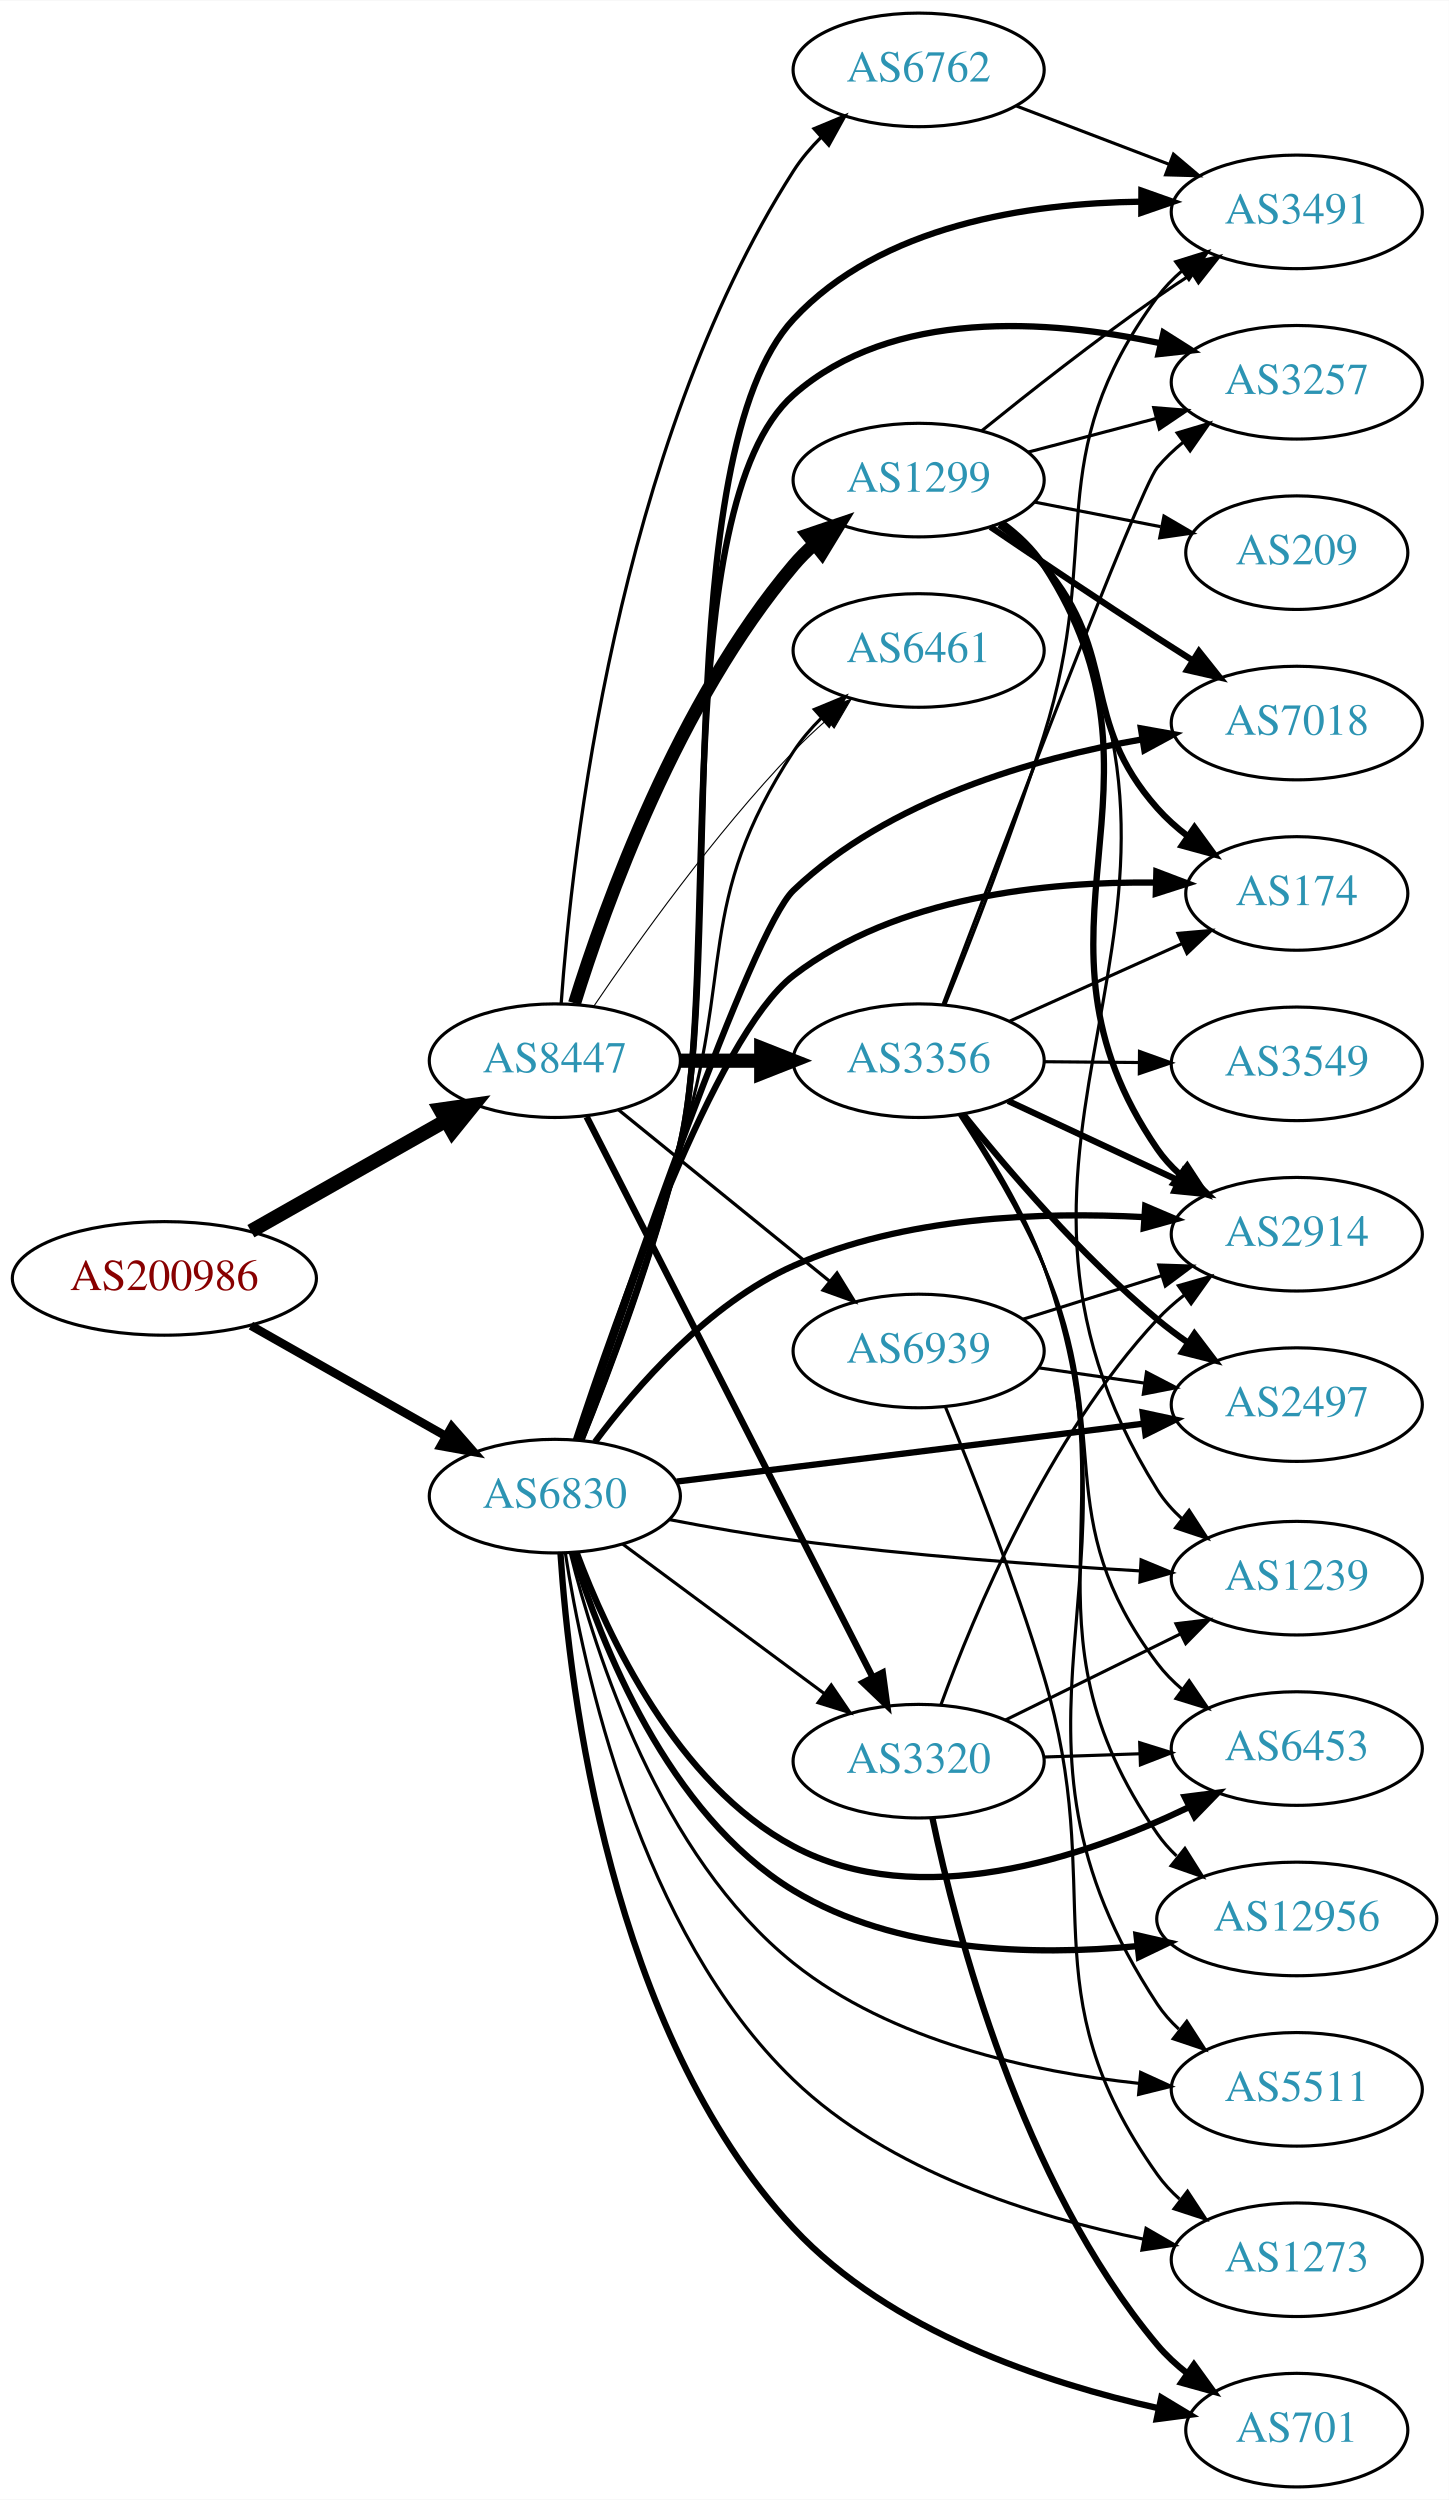
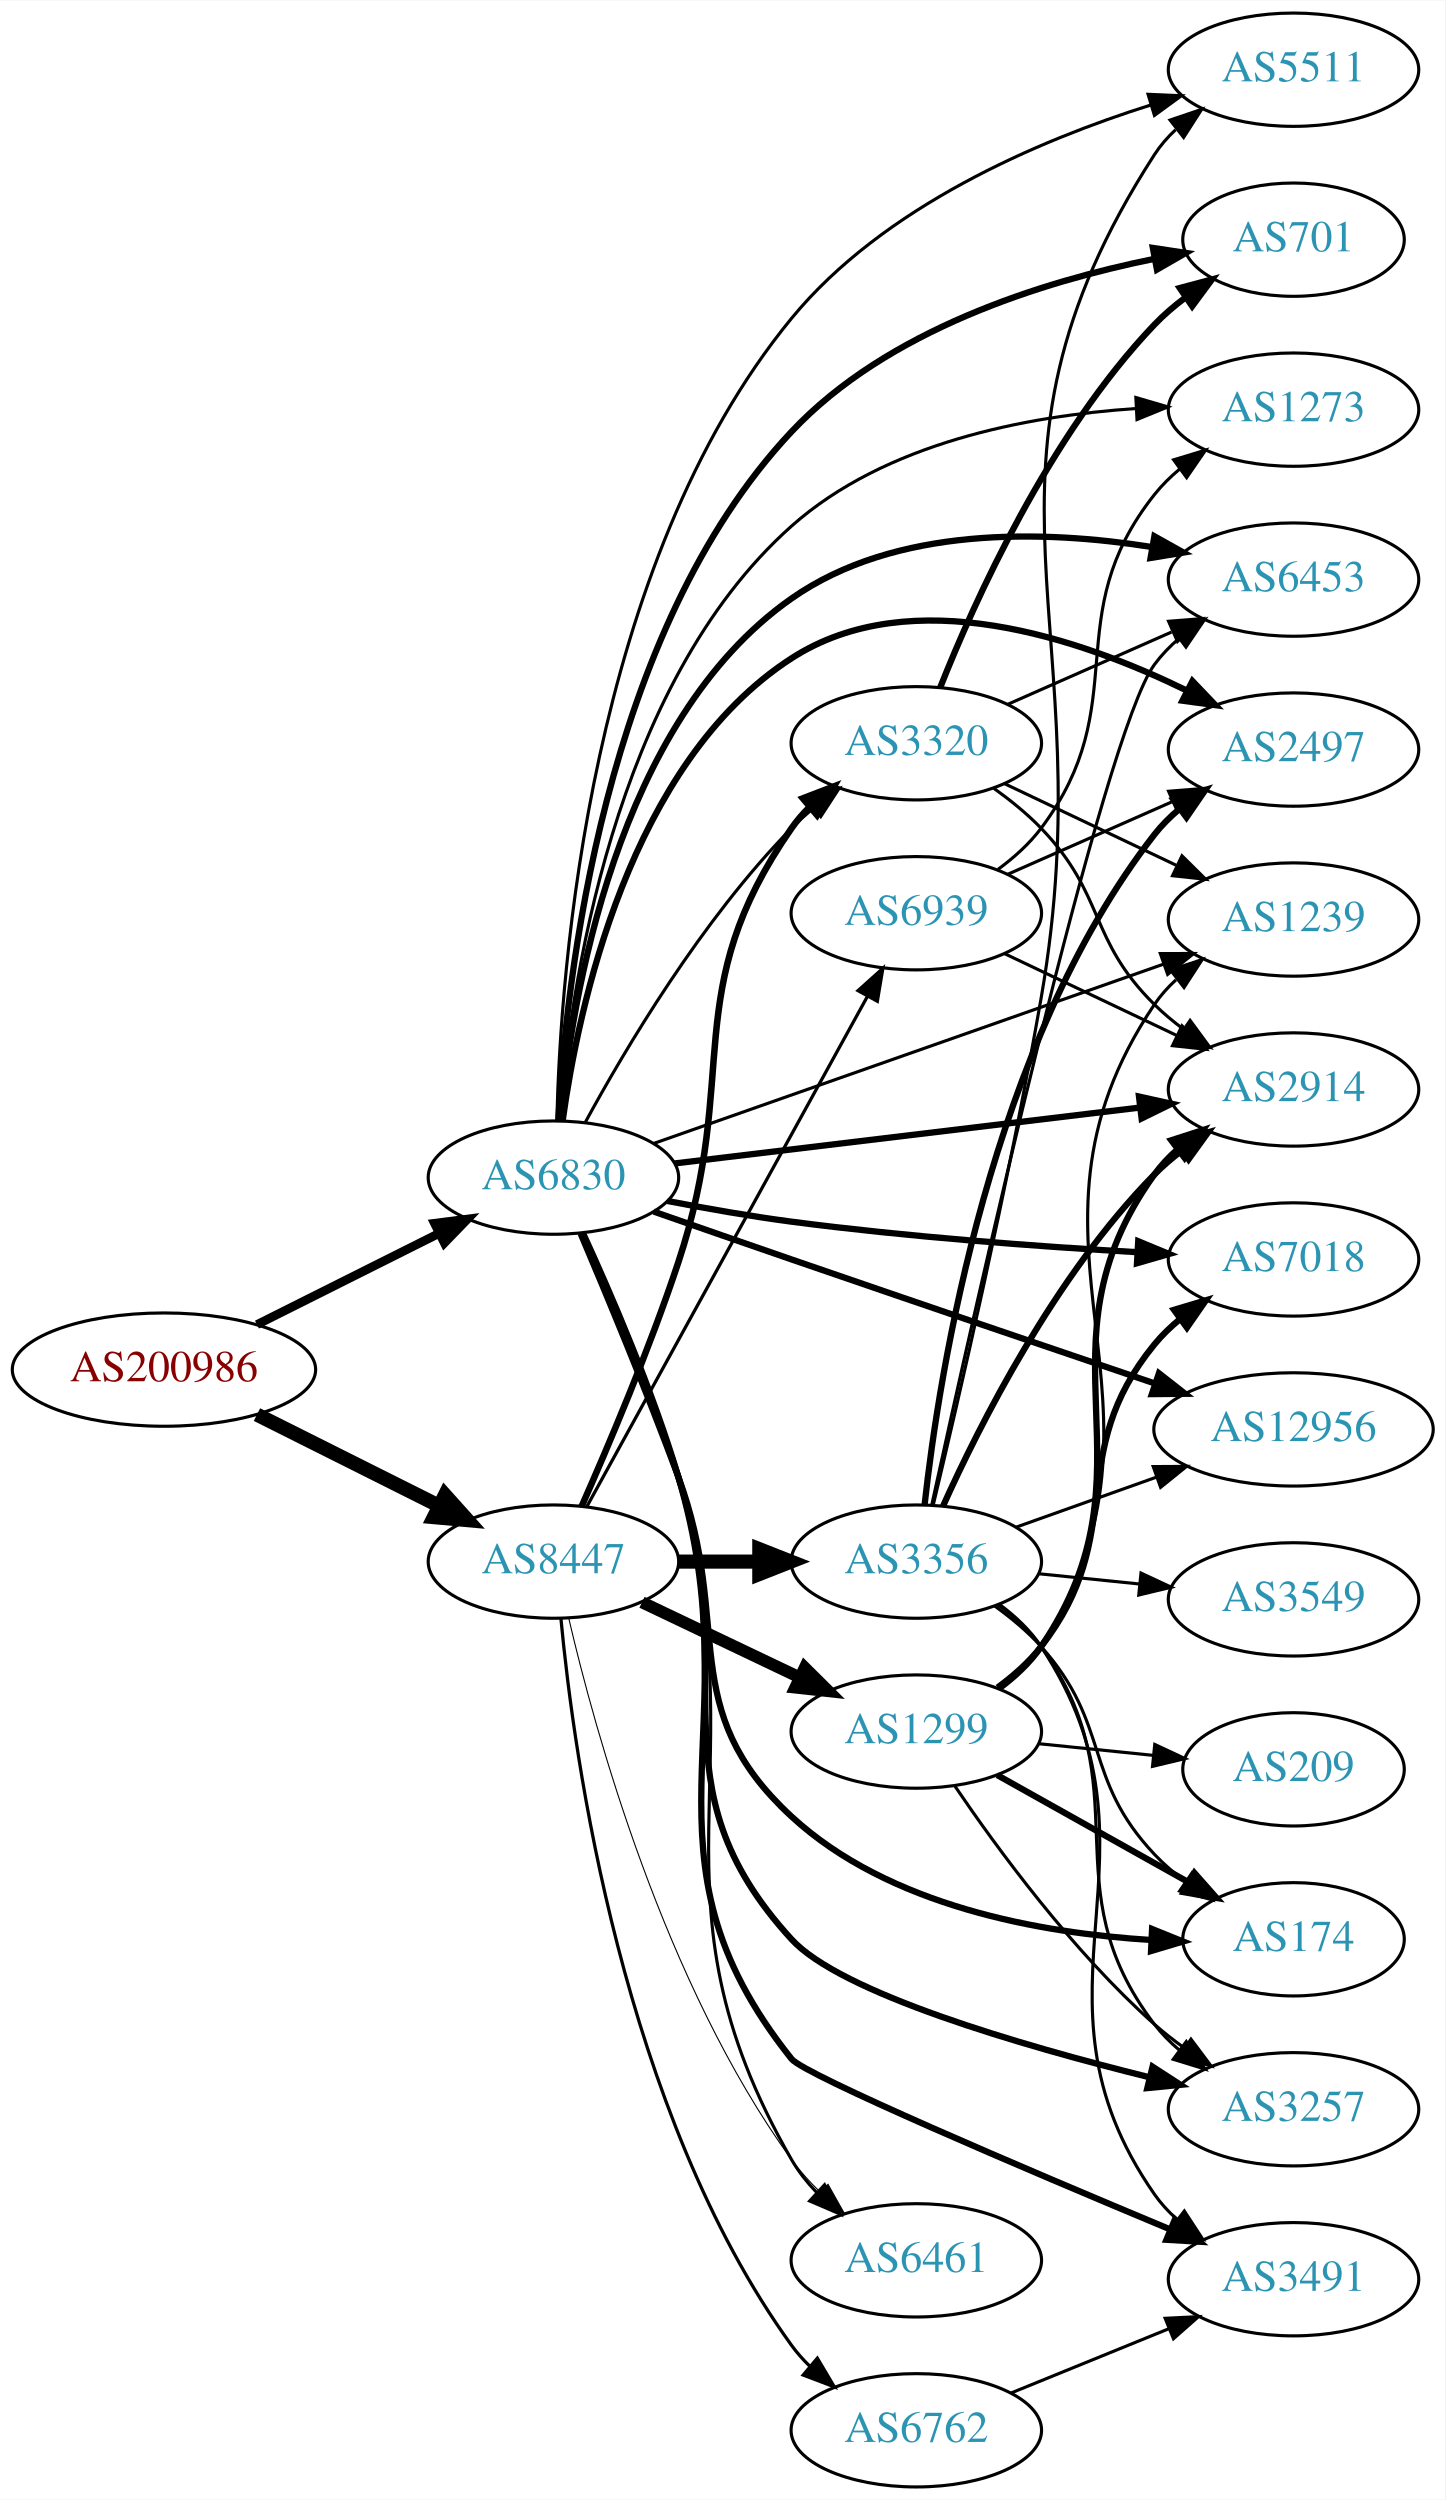
- <svg xmlns="http://www.w3.org/2000/svg" xmlns:xlink="http://www.w3.org/1999/xlink" width="459pt" height="792pt" viewBox="0.00 0.00 459.17 792.00">
-   <g id="graph0" class="graph" transform="scale(1 1) rotate(0) translate(4 788)">
-     <polygon fill="white" stroke="none" points="-4,4 -4,-788 455.17,-788 455.17,4 -4,4" />
+ <svg xmlns="http://www.w3.org/2000/svg" xmlns:xlink="http://www.w3.org/1999/xlink" width="459pt" height="794pt" viewBox="0.00 0.00 459.17 794.00">
+   <g id="graph0" class="graph" transform="scale(1 1) rotate(0) translate(4 790)">
+     <polygon fill="white" stroke="none" points="-4,4 -4,-790 455.17,-790 455.17,4 -4,4" />
    <g id="node1" class="node">
      <g id="a_node1">
        <a xlink:href="/asn/200986" xlink:title="AS200986 ~ D Swarovski Tourism Service GmbH [AT]">
-           <ellipse fill="#ffffff" stroke="black" cx="48.096" cy="-383" rx="48.192" ry="18" />
-           <text text-anchor="middle" x="48.096" y="-379.3" font-family="Times,serif" font-size="14.00" fill="#880000">AS200986</text>
+           <ellipse fill="#ffffff" stroke="black" cx="48.096" cy="-355" rx="48.192" ry="18" />
+           <text text-anchor="middle" x="48.096" y="-351.3" font-family="Times,serif" font-size="14.00" fill="#880000">AS200986</text>
        </a>
      </g>
    </g>
    <g id="node2" class="node">
      <g id="a_node2">
        <a xlink:href="/asn/6830" xlink:title="AS6830 ~ LGI-UPC [AT]">
-           <ellipse fill="#ffffff" stroke="black" cx="171.838" cy="-314" rx="39.794" ry="18" />
-           <text text-anchor="middle" x="171.838" y="-310.3" font-family="Times,serif" font-size="14.00" fill="#2c94b3">AS6830</text>
+           <ellipse fill="#ffffff" stroke="black" cx="171.838" cy="-416" rx="39.794" ry="18" />
+           <text text-anchor="middle" x="171.838" y="-412.3" font-family="Times,serif" font-size="14.00" fill="#2c94b3">AS6830</text>
        </a>
      </g>
    </g>
    <g id="edge1" class="edge">
-       <path fill="none" stroke="black" stroke-width="2.724" d="M75.512,-368.028C93.623,-357.763 117.803,-344.059 137.277,-333.021" />
-       <polygon fill="black" stroke="black" stroke-width="2.724" points="139.159,-335.978 146.133,-328.002 135.707,-329.888 139.159,-335.978" />
+       <path fill="none" stroke="black" stroke-width="2.797" d="M77.639,-369.302C94.954,-377.978 117.186,-389.117 135.593,-398.34" />
+       <polygon fill="black" stroke="black" stroke-width="2.797" points="134.044,-401.479 144.553,-402.83 137.18,-395.221 134.044,-401.479" />
    </g>
    <g id="node3" class="node">
      <g id="a_node3">
        <a xlink:href="/asn/8447" xlink:title="AS8447 ~ A1 Telekom Austria AG [AT]">
-           <ellipse fill="#ffffff" stroke="black" cx="171.838" cy="-452" rx="39.794" ry="18" />
-           <text text-anchor="middle" x="171.838" y="-448.3" font-family="Times,serif" font-size="14.00" fill="#2c94b3">AS8447</text>
+           <ellipse fill="#ffffff" stroke="black" cx="171.838" cy="-294" rx="39.794" ry="18" />
+           <text text-anchor="middle" x="171.838" y="-290.3" font-family="Times,serif" font-size="14.00" fill="#2c94b3">AS8447</text>
        </a>
      </g>
    </g>
    <g id="edge2" class="edge">
-       <path fill="none" stroke="black" stroke-width="4.5" d="M75.512,-397.972C93.623,-408.237 117.803,-421.941 137.277,-432.979" />
-       <polygon fill="black" stroke="black" stroke-width="4.5" points="135.491,-436.493 146.133,-437.998 139.375,-429.641 135.491,-436.493" />
+       <path fill="none" stroke="black" stroke-width="4.5" d="M77.639,-340.698C94.954,-332.022 117.186,-320.883 135.593,-311.66" />
+       <polygon fill="black" stroke="black" stroke-width="4.5" points="137.376,-315.17 144.553,-307.17 133.848,-308.13 137.376,-315.17" />
    </g>
    <g id="node4" class="node">
      <g id="a_node4">
-         <a xlink:href="/asn/12956" xlink:title="AS12956 ~ TELXIUS [ES]">
-           <ellipse fill="#ffffff" stroke="black" cx="406.973" cy="-180" rx="44.393" ry="18" />
-           <text text-anchor="middle" x="406.973" y="-176.3" font-family="Times,serif" font-size="14.00" fill="#2c94b3">AS12956</text>
+         <a xlink:href="/asn/3257" xlink:title="AS3257 ~ GTT [DE]">
+           <ellipse fill="#ffffff" stroke="black" cx="406.973" cy="-120" rx="39.794" ry="18" />
+           <text text-anchor="middle" x="406.973" y="-116.3" font-family="Times,serif" font-size="14.00" fill="#2c94b3">AS3257</text>
        </a>
      </g>
    </g>
    <g id="edge3" class="edge">
-       <path fill="none" stroke="black" stroke-width="2" d="M177.649,-296.079C186.316,-267.717 207.488,-213.226 247.484,-189 279.956,-169.332 323.371,-168.225 356.551,-171.398" />
-       <polygon fill="black" stroke="black" stroke-width="2" points="356.17,-174.877 366.496,-172.504 356.944,-167.92 356.17,-174.877" />
+       <path fill="none" stroke="black" stroke-width="2" d="M180.892,-398.428C189.318,-379.575 202.541,-348.611 211.484,-321 232.213,-257.01 202.065,-223.614 247.484,-174 263.034,-157.015 320.042,-140.37 361.236,-130.15" />
+       <polygon fill="black" stroke="black" stroke-width="2" points="362.183,-133.522 371.071,-127.757 360.527,-126.721 362.183,-133.522" />
    </g>
    <g id="node5" class="node">
      <g id="a_node5">
-         <a xlink:href="/asn/3491" xlink:title="AS3491 ~ PCCW Global, Inc. [US]">
-           <ellipse fill="#ffffff" stroke="black" cx="406.973" cy="-721" rx="39.794" ry="18" />
-           <text text-anchor="middle" x="406.973" y="-717.3" font-family="Times,serif" font-size="14.00" fill="#2c94b3">AS3491</text>
+         <a xlink:href="/asn/6453" xlink:title="AS6453 ~ TATA COMMUNICATIONS (AMERICA) INC [US]">
+           <ellipse fill="#ffffff" stroke="black" cx="406.973" cy="-606" rx="39.794" ry="18" />
+           <text text-anchor="middle" x="406.973" y="-602.3" font-family="Times,serif" font-size="14.00" fill="#2c94b3">AS6453</text>
        </a>
      </g>
    </g>
    <g id="edge4" class="edge">
-       <path fill="none" stroke="black" stroke-width="2" d="M180.248,-331.744C188.997,-353.389 203.38,-391.271 211.484,-425 225.214,-482.143 207.511,-643.92 247.484,-687 275.098,-716.759 321.918,-723.776 357.53,-724.231" />
-       <polygon fill="black" stroke="black" stroke-width="2" points="357.733,-727.73 367.719,-724.19 357.705,-720.73 357.733,-727.73" />
+       <path fill="none" stroke="black" stroke-width="2" d="M173.991,-434.019C177.508,-472.171 191.601,-560.807 247.484,-600 280.479,-623.14 327.55,-621.782 361.818,-616.375" />
+       <polygon fill="black" stroke="black" stroke-width="2" points="362.766,-619.762 372.012,-614.589 361.558,-612.867 362.766,-619.762" />
    </g>
    <g id="node6" class="node">
      <g id="a_node6">
-         <a xlink:href="/asn/6461" xlink:title="AS6461 ~ Zayo Bandwidth [US]">
-           <ellipse fill="#ffffff" stroke="black" cx="287.131" cy="-582" rx="39.794" ry="18" />
-           <text text-anchor="middle" x="287.131" y="-578.3" font-family="Times,serif" font-size="14.00" fill="#2c94b3">AS6461</text>
+         <a xlink:href="/asn/7018" xlink:title="AS7018 ~ AT&amp;T Services, Inc. [US]">
+           <ellipse fill="#ffffff" stroke="black" cx="406.973" cy="-390" rx="39.794" ry="18" />
+           <text text-anchor="middle" x="406.973" y="-386.3" font-family="Times,serif" font-size="14.00" fill="#2c94b3">AS7018</text>
        </a>
      </g>
    </g>
    <g id="edge5" class="edge">
-       <path fill="none" stroke="black" d="M179.435,-331.971C187.383,-353.839 200.977,-391.94 211.484,-425 228.996,-480.098 215.81,-501.635 247.484,-550 249.968,-553.792 253.038,-557.364 256.354,-560.649" />
-       <polygon fill="black" stroke="black" points="254.081,-563.312 263.874,-567.357 258.741,-558.089 254.081,-563.312" />
+       <path fill="none" stroke="black" stroke-width="2" d="M208.025,-408.578C220.446,-406.177 234.542,-403.698 247.484,-402 284.11,-397.194 325.769,-394.133 357.182,-392.306" />
+       <polygon fill="black" stroke="black" stroke-width="2" points="357.632,-395.786 367.421,-391.733 357.241,-388.797 357.632,-395.786" />
    </g>
    <g id="node7" class="node">
      <g id="a_node7">
-         <a xlink:href="/asn/2497" xlink:title="AS2497 ~ Internet Initiative Japan Inc. [JP]">
-           <ellipse fill="#ffffff" stroke="black" cx="406.973" cy="-343" rx="39.794" ry="18" />
-           <text text-anchor="middle" x="406.973" y="-339.3" font-family="Times,serif" font-size="14.00" fill="#2c94b3">AS2497</text>
+         <a xlink:href="/asn/174" xlink:title="AS174 ~ Cogent Communications [US]">
+           <ellipse fill="#ffffff" stroke="black" cx="406.973" cy="-174" rx="35.194" ry="18" />
+           <text text-anchor="middle" x="406.973" y="-170.3" font-family="Times,serif" font-size="14.00" fill="#2c94b3">AS174</text>
        </a>
      </g>
    </g>
    <g id="edge6" class="edge">
-       <path fill="none" stroke="black" stroke-width="2" d="M210.484,-318.617C241.653,-322.446 287.097,-328.046 326.777,-333 336.988,-334.275 347.938,-335.651 358.339,-336.963" />
-       <polygon fill="black" stroke="black" stroke-width="2" points="358.15,-340.467 368.51,-338.248 359.027,-333.522 358.15,-340.467" />
+       <path fill="none" stroke="black" stroke-width="2" d="M180.449,-398.275C188.506,-379.293 201.422,-348.223 211.484,-321 229.026,-273.542 210.297,-247.309 247.484,-213 278.382,-184.494 326.695,-175.93 361.861,-173.767" />
+       <polygon fill="black" stroke="black" stroke-width="2" points="362.036,-177.263 371.862,-173.301 361.71,-170.271 362.036,-177.263" />
    </g>
    <g id="node8" class="node">
      <g id="a_node8">
-         <a xlink:href="/asn/6453" xlink:title="AS6453 ~ TATA COMMUNICATIONS (AMERICA) INC [US]">
-           <ellipse fill="#ffffff" stroke="black" cx="406.973" cy="-234" rx="39.794" ry="18" />
-           <text text-anchor="middle" x="406.973" y="-230.3" font-family="Times,serif" font-size="14.00" fill="#2c94b3">AS6453</text>
+         <a xlink:href="/asn/3320" xlink:title="AS3320 ~ DTAG [DE]">
+           <ellipse fill="#ffffff" stroke="black" cx="287.131" cy="-554" rx="39.794" ry="18" />
+           <text text-anchor="middle" x="287.131" y="-550.3" font-family="Times,serif" font-size="14.00" fill="#2c94b3">AS3320</text>
        </a>
      </g>
    </g>
    <g id="edge7" class="edge">
-       <path fill="none" stroke="black" stroke-width="2" d="M178.752,-296.089C188.431,-270.066 210.384,-222.759 247.484,-203 287.124,-181.888 339.211,-199.335 372.648,-215.351" />
-       <polygon fill="black" stroke="black" stroke-width="2" points="371.465,-218.673 381.974,-220.014 374.595,-212.412 371.465,-218.673" />
+       <path fill="none" stroke="black" d="M181.974,-433.598C194.579,-456.783 219.004,-498.008 247.484,-527 249.582,-529.135 251.868,-531.211 254.247,-533.201" />
+       <polygon fill="black" stroke="black" points="252.492,-536.267 262.55,-539.597 256.764,-530.722 252.492,-536.267" />
    </g>
    <g id="node9" class="node">
      <g id="a_node9">
-         <a xlink:href="/asn/2914" xlink:title="AS2914 ~ NTT America, Inc. [US]">
-           <ellipse fill="#ffffff" stroke="black" cx="406.973" cy="-397" rx="39.794" ry="18" />
-           <text text-anchor="middle" x="406.973" y="-393.3" font-family="Times,serif" font-size="14.00" fill="#2c94b3">AS2914</text>
+         <a xlink:href="/asn/3491" xlink:title="AS3491 ~ PCCW Global, Inc. [US]">
+           <ellipse fill="#ffffff" stroke="black" cx="406.973" cy="-66" rx="39.794" ry="18" />
+           <text text-anchor="middle" x="406.973" y="-62.3" font-family="Times,serif" font-size="14.00" fill="#2c94b3">AS3491</text>
        </a>
      </g>
    </g>
    <g id="edge8" class="edge">
-       <path fill="none" stroke="black" stroke-width="2" d="M184.547,-331.147C197.609,-348.678 220.49,-374.989 247.484,-387 282.374,-402.524 325.905,-404.176 358.514,-402.424" />
-       <polygon fill="black" stroke="black" stroke-width="2" points="358.946,-405.903 368.692,-401.748 358.482,-398.918 358.946,-405.903" />
+       <path fill="none" stroke="black" stroke-width="2" d="M181.315,-398.163C189.966,-379.346 203.256,-348.647 211.484,-321 235.379,-240.716 195.236,-201.472 247.484,-136 251.535,-130.924 322.26,-100.835 367.85,-81.794" />
+       <polygon fill="black" stroke="black" stroke-width="2" points="369.281,-84.99 377.164,-77.912 366.587,-78.529 369.281,-84.99" />
    </g>
    <g id="node10" class="node">
      <g id="a_node10">
-         <a xlink:href="/asn/7018" xlink:title="AS7018 ~ AT&amp;T Services, Inc. [US]">
-           <ellipse fill="#ffffff" stroke="black" cx="406.973" cy="-559" rx="39.794" ry="18" />
-           <text text-anchor="middle" x="406.973" y="-555.3" font-family="Times,serif" font-size="14.00" fill="#2c94b3">AS7018</text>
+         <a xlink:href="/asn/12956" xlink:title="AS12956 ~ TELXIUS [ES]">
+           <ellipse fill="#ffffff" stroke="black" cx="406.973" cy="-336" rx="44.393" ry="18" />
+           <text text-anchor="middle" x="406.973" y="-332.3" font-family="Times,serif" font-size="14.00" fill="#2c94b3">AS12956</text>
        </a>
      </g>
    </g>
    <g id="edge9" class="edge">
-       <path fill="none" stroke="black" stroke-width="2" d="M178.853,-331.987C194.136,-377.277 234.184,-493.324 247.484,-506 277.496,-534.602 323.384,-547.787 358.073,-553.854" />
-       <polygon fill="black" stroke="black" stroke-width="2" points="357.564,-557.317 367.993,-555.451 358.676,-550.406 357.564,-557.317" />
+       <path fill="none" stroke="black" stroke-width="2" d="M203.692,-405.201C217.136,-400.509 233.083,-394.962 247.484,-390 286.588,-376.528 331.182,-361.351 363.085,-350.525" />
+       <polygon fill="black" stroke="black" stroke-width="2" points="364.212,-353.839 372.558,-347.312 361.964,-347.21 364.212,-353.839" />
    </g>
    <g id="node11" class="node">
      <g id="a_node11">
-         <a xlink:href="/asn/3320" xlink:title="AS3320 ~ DTAG [DE]">
-           <ellipse fill="#ffffff" stroke="black" cx="287.131" cy="-230" rx="39.794" ry="18" />
-           <text text-anchor="middle" x="287.131" y="-226.3" font-family="Times,serif" font-size="14.00" fill="#2c94b3">AS3320</text>
+         <a xlink:href="/asn/6461" xlink:title="AS6461 ~ Zayo Bandwidth [US]">
+           <ellipse fill="#ffffff" stroke="black" cx="287.131" cy="-72" rx="39.794" ry="18" />
+           <text text-anchor="middle" x="287.131" y="-68.3" font-family="Times,serif" font-size="14.00" fill="#2c94b3">AS6461</text>
        </a>
      </g>
    </g>
    <g id="edge10" class="edge">
-       <path fill="none" stroke="black" d="M193.354,-298.788C211.209,-285.55 237.282,-266.219 257.245,-251.417" />
-       <polygon fill="black" stroke="black" points="259.436,-254.15 265.384,-245.382 255.267,-248.527 259.436,-254.15" />
+       <path fill="none" stroke="black" d="M181.471,-398.208C190.248,-379.428 203.641,-348.758 211.484,-321 238.067,-226.921 198.755,-188.753 247.484,-104 249.634,-100.262 252.397,-96.773 255.456,-93.577" />
+       <polygon fill="black" stroke="black" points="257.98,-96.01 262.981,-86.67 253.247,-90.853 257.98,-96.01" />
    </g>
    <g id="node12" class="node">
      <g id="a_node12">
-         <a xlink:href="/asn/1239" xlink:title="AS1239 ~ Sprint [US]">
-           <ellipse fill="#ffffff" stroke="black" cx="406.973" cy="-288" rx="39.794" ry="18" />
-           <text text-anchor="middle" x="406.973" y="-284.3" font-family="Times,serif" font-size="14.00" fill="#2c94b3">AS1239</text>
+         <a xlink:href="/asn/2914" xlink:title="AS2914 ~ NTT America, Inc. [US]">
+           <ellipse fill="#ffffff" stroke="black" cx="406.973" cy="-444" rx="39.794" ry="18" />
+           <text text-anchor="middle" x="406.973" y="-440.3" font-family="Times,serif" font-size="14.00" fill="#2c94b3">AS2914</text>
        </a>
      </g>
    </g>
    <g id="edge11" class="edge">
-       <path fill="none" stroke="black" d="M208.025,-306.578C220.446,-304.177 234.542,-301.698 247.484,-300 284.11,-295.194 325.769,-292.133 357.182,-290.306" />
-       <polygon fill="black" stroke="black" points="357.632,-293.786 367.421,-289.733 357.241,-286.797 357.632,-293.786" />
+       <path fill="none" stroke="black" stroke-width="2" d="M210.295,-420.499C250.453,-425.322 314.327,-432.993 358.104,-438.251" />
+       <polygon fill="black" stroke="black" stroke-width="2" points="357.877,-441.749 368.223,-439.466 358.711,-434.798 357.877,-441.749" />
    </g>
    <g id="node13" class="node">
      <g id="a_node13">
-         <a xlink:href="/asn/701" xlink:title="AS701 ~ UUNET [US]">
-           <ellipse fill="#ffffff" stroke="black" cx="406.973" cy="-18" rx="35.194" ry="18" />
-           <text text-anchor="middle" x="406.973" y="-14.3" font-family="Times,serif" font-size="14.00" fill="#2c94b3">AS701</text>
+         <a xlink:href="/asn/2497" xlink:title="AS2497 ~ Internet Initiative Japan Inc. [JP]">
+           <ellipse fill="#ffffff" stroke="black" cx="406.973" cy="-552" rx="39.794" ry="18" />
+           <text text-anchor="middle" x="406.973" y="-548.3" font-family="Times,serif" font-size="14.00" fill="#2c94b3">AS2497</text>
        </a>
      </g>
    </g>
    <g id="edge12" class="edge">
-       <path fill="none" stroke="black" stroke-width="2" d="M173.631,-295.741C176.453,-252.851 189.279,-144.586 247.484,-82 277.925,-49.269 327.414,-32.898 362.997,-24.966" />
-       <polygon fill="black" stroke="black" stroke-width="2" points="364.023,-28.328 373.096,-22.857 362.592,-21.476 364.023,-28.328" />
+       <path fill="none" stroke="black" stroke-width="2" d="M174.758,-433.979C179.622,-469.424 195.966,-547.762 247.484,-581 285.62,-605.604 339.077,-587.373 373.117,-570.72" />
+       <polygon fill="black" stroke="black" stroke-width="2" points="374.856,-573.762 382.174,-566.101 371.676,-567.526 374.856,-573.762" />
    </g>
    <g id="node14" class="node">
      <g id="a_node14">
-         <a xlink:href="/asn/174" xlink:title="AS174 ~ Cogent Communications [US]">
-           <ellipse fill="#ffffff" stroke="black" cx="406.973" cy="-505" rx="35.194" ry="18" />
-           <text text-anchor="middle" x="406.973" y="-501.3" font-family="Times,serif" font-size="14.00" fill="#2c94b3">AS174</text>
+         <a xlink:href="/asn/701" xlink:title="AS701 ~ UUNET [US]">
+           <ellipse fill="#ffffff" stroke="black" cx="406.973" cy="-714" rx="35.194" ry="18" />
+           <text text-anchor="middle" x="406.973" y="-710.3" font-family="Times,serif" font-size="14.00" fill="#2c94b3">AS701</text>
        </a>
      </g>
    </g>
    <g id="edge13" class="edge">
-       <path fill="none" stroke="black" stroke-width="2" d="M178.505,-331.775C191.167,-370.37 222.599,-459.913 247.484,-479 280.067,-503.99 327.61,-508.833 362.119,-508.438" />
-       <polygon fill="black" stroke="black" stroke-width="2" points="362.477,-511.93 372.38,-508.164 362.29,-504.932 362.477,-511.93" />
+       <path fill="none" stroke="black" stroke-width="2" d="M173.401,-434.062C175.718,-477.549 187.52,-589.18 247.484,-653 277.803,-685.268 327.091,-700.669 362.659,-707.889" />
+       <polygon fill="black" stroke="black" stroke-width="2" points="362.283,-711.379 372.759,-709.796 363.582,-704.501 362.283,-711.379" />
    </g>
    <g id="node15" class="node">
      <g id="a_node15">
-         <a xlink:href="/asn/3257" xlink:title="AS3257 ~ GTT [DE]">
-           <ellipse fill="#ffffff" stroke="black" cx="406.973" cy="-667" rx="39.794" ry="18" />
-           <text text-anchor="middle" x="406.973" y="-663.3" font-family="Times,serif" font-size="14.00" fill="#2c94b3">AS3257</text>
+         <a xlink:href="/asn/1239" xlink:title="AS1239 ~ Sprint [US]">
+           <ellipse fill="#ffffff" stroke="black" cx="406.973" cy="-498" rx="39.794" ry="18" />
+           <text text-anchor="middle" x="406.973" y="-494.3" font-family="Times,serif" font-size="14.00" fill="#2c94b3">AS1239</text>
        </a>
      </g>
    </g>
    <g id="edge14" class="edge">
-       <path fill="none" stroke="black" stroke-width="2" d="M180.171,-331.763C188.844,-353.427 203.152,-391.326 211.484,-425 224.333,-476.924 207.374,-627.611 247.484,-663 278.667,-690.513 328.247,-686.944 363.647,-679.398" />
-       <polygon fill="black" stroke="black" stroke-width="2" points="364.732,-682.739 373.684,-677.073 363.153,-675.92 364.732,-682.739" />
+       <path fill="none" stroke="black" d="M203.797,-426.889C245.454,-441.541 319.621,-467.628 365.613,-483.804" />
+       <polygon fill="black" stroke="black" points="364.663,-487.18 375.258,-487.197 366.986,-480.577 364.663,-487.18" />
    </g>
    <g id="node16" class="node">
      <g id="a_node16">
        <a xlink:href="/asn/1273" xlink:title="AS1273 ~ Vodafone Group PLC [EU]">
-           <ellipse fill="#ffffff" stroke="black" cx="406.973" cy="-72" rx="39.794" ry="18" />
-           <text text-anchor="middle" x="406.973" y="-68.3" font-family="Times,serif" font-size="14.00" fill="#2c94b3">AS1273</text>
+           <ellipse fill="#ffffff" stroke="black" cx="406.973" cy="-660" rx="39.794" ry="18" />
+           <text text-anchor="middle" x="406.973" y="-656.3" font-family="Times,serif" font-size="14.00" fill="#2c94b3">AS1273</text>
        </a>
      </g>
    </g>
    <g id="edge15" class="edge">
-       <path fill="none" stroke="black" d="M175.157,-296.034C180.801,-259.509 198.574,-176.073 247.484,-129 277.686,-99.933 323.759,-85.546 358.459,-78.513" />
-       <polygon fill="black" stroke="black" points="359.201,-81.935 368.376,-76.638 357.9,-75.057 359.201,-81.935" />
+       <path fill="none" stroke="black" d="M173.796,-434.092C176.948,-474.44 190.398,-572.217 247.484,-623 277.235,-649.465 322.257,-658.005 356.723,-660.335" />
+       <polygon fill="black" stroke="black" points="356.884,-663.848 367.052,-660.872 357.247,-656.858 356.884,-663.848" />
    </g>
    <g id="node17" class="node">
      <g id="a_node17">
        <a xlink:href="/asn/5511" xlink:title="AS5511 ~ Orange S.A. [FR]">
-           <ellipse fill="#ffffff" stroke="black" cx="406.973" cy="-126" rx="39.794" ry="18" />
-           <text text-anchor="middle" x="406.973" y="-122.3" font-family="Times,serif" font-size="14.00" fill="#2c94b3">AS5511</text>
+           <ellipse fill="#ffffff" stroke="black" cx="406.973" cy="-768" rx="39.794" ry="18" />
+           <text text-anchor="middle" x="406.973" y="-764.3" font-family="Times,serif" font-size="14.00" fill="#2c94b3">AS5511</text>
        </a>
      </g>
    </g>
    <g id="edge16" class="edge">
-       <path fill="none" stroke="black" d="M176.778,-295.882C184.579,-264.469 205.037,-200.007 247.484,-166 278.494,-141.157 322.993,-131.523 356.95,-127.894" />
-       <polygon fill="black" stroke="black" points="357.49,-131.359 367.123,-126.95 356.843,-124.389 357.49,-131.359" />
-     </g>
-     <g id="edge19" class="edge">
-       <path fill="none" stroke="black" stroke-width="0.346" d="M184.168,-469.229C197.938,-489.57 222.451,-523.928 247.484,-550 250.693,-553.342 254.237,-556.677 257.838,-559.863" />
-       <polygon fill="black" stroke="black" stroke-width="0.346" points="255.817,-562.738 265.704,-566.545 260.349,-557.404 255.817,-562.738" />
+       <path fill="none" stroke="black" d="M172.916,-434.223C174.053,-481.673 183.239,-610.783 247.484,-689 276.648,-724.505 325.775,-745.479 361.618,-756.788" />
+       <polygon fill="black" stroke="black" points="360.762,-760.186 371.347,-759.725 362.785,-753.484 360.762,-760.186" />
    </g>
    <g id="edge21" class="edge">
-       <path fill="none" stroke="black" stroke-width="2.077" d="M181.918,-434.208C201.771,-395.305 249.136,-302.493 272.551,-256.611" />
-       <polygon fill="black" stroke="black" stroke-width="2.077" points="275.737,-258.067 277.165,-247.568 269.502,-254.885 275.737,-258.067" />
+       <path fill="none" stroke="black" stroke-width="2.077" d="M180.81,-311.598C189.168,-330.475 202.334,-361.457 211.484,-389 231.47,-449.153 211.272,-474.976 247.484,-527 249.15,-529.393 251.101,-531.643 253.225,-533.743" />
+       <polygon fill="black" stroke="black" stroke-width="2.077" points="251.061,-536.498 260.951,-540.298 255.59,-531.16 251.061,-536.498" />
+     </g>
+     <g id="edge20" class="edge">
+       <path fill="none" stroke="black" stroke-width="0.346" d="M176.692,-276.039C184.969,-240.501 207.053,-159.829 247.484,-104 250.143,-100.329 253.317,-96.829 256.688,-93.581" />
+       <polygon fill="black" stroke="black" stroke-width="0.346" points="259.071,-96.145 264.256,-86.906 254.441,-90.895 259.071,-96.145" />
    </g>
    <g id="node18" class="node">
      <g id="a_node18">
-         <a xlink:href="/asn/6762" xlink:title="AS6762 ~ TELECOM ITALIA SPARKLE S.p.A. [IT]">
-           <ellipse fill="#ffffff" stroke="black" cx="287.131" cy="-766" rx="39.794" ry="18" />
-           <text text-anchor="middle" x="287.131" y="-762.3" font-family="Times,serif" font-size="14.00" fill="#2c94b3">AS6762</text>
+         <a xlink:href="/asn/3356" xlink:title="AS3356 ~ Level 3 Parent, LLC [US]">
+           <ellipse fill="#ffffff" stroke="black" cx="287.131" cy="-294" rx="39.794" ry="18" />
+           <text text-anchor="middle" x="287.131" y="-290.3" font-family="Times,serif" font-size="14.00" fill="#2c94b3">AS3356</text>
        </a>
      </g>
    </g>
    <g id="edge17" class="edge">
-       <path fill="none" stroke="black" stroke-width="1.038" d="M173.836,-470.012C177.192,-517.067 191.275,-646.109 247.484,-734 249.926,-737.818 252.972,-741.406 256.275,-744.7" />
-       <polygon fill="black" stroke="black" stroke-width="1.038" points="253.997,-747.358 263.784,-751.416 258.663,-742.14 253.997,-747.358" />
+       <path fill="none" stroke="black" stroke-width="4.5" d="M211.51,-294C219.713,-294 228.477,-294 237.009,-294" />
+       <polygon fill="black" stroke="black" stroke-width="4.5" points="237.248,-297.938 247.248,-294 237.248,-290.063 237.248,-297.938" />
    </g>
    <g id="node19" class="node">
      <g id="a_node19">
-         <a xlink:href="/asn/3356" xlink:title="AS3356 ~ Level 3 Parent, LLC [US]">
-           <ellipse fill="#ffffff" stroke="black" cx="287.131" cy="-452" rx="39.794" ry="18" />
-           <text text-anchor="middle" x="287.131" y="-448.3" font-family="Times,serif" font-size="14.00" fill="#2c94b3">AS3356</text>
+         <a xlink:href="/asn/6762" xlink:title="AS6762 ~ TELECOM ITALIA SPARKLE S.p.A. [IT]">
+           <ellipse fill="#ffffff" stroke="black" cx="287.131" cy="-18" rx="39.794" ry="18" />
+           <text text-anchor="middle" x="287.131" y="-14.3" font-family="Times,serif" font-size="14.00" fill="#2c94b3">AS6762</text>
        </a>
      </g>
    </g>
    <g id="edge18" class="edge">
-       <path fill="none" stroke="black" stroke-width="4.5" d="M211.51,-452C219.713,-452 228.477,-452 237.009,-452" />
-       <polygon fill="black" stroke="black" stroke-width="4.5" points="237.248,-455.938 247.248,-452 237.248,-448.063 237.248,-455.938" />
+       <path fill="none" stroke="black" stroke-width="1.038" d="M174.208,-275.947C178.317,-232.309 193.798,-119.235 247.484,-45 249.193,-42.637 251.175,-40.409 253.32,-38.324" />
+       <polygon fill="black" stroke="black" stroke-width="1.038" points="255.682,-40.911 261.087,-31.798 251.179,-35.552 255.682,-40.911" />
    </g>
    <g id="node20" class="node">
      <g id="a_node20">
        <a xlink:href="/asn/1299" xlink:title="AS1299 ~ Telia Carrier [EU]">
-           <ellipse fill="#ffffff" stroke="black" cx="287.131" cy="-636" rx="39.794" ry="18" />
-           <text text-anchor="middle" x="287.131" y="-632.3" font-family="Times,serif" font-size="14.00" fill="#2c94b3">AS1299</text>
-         </a>
-       </g>
-     </g>
-     <g id="edge20" class="edge">
-       <path fill="none" stroke="black" stroke-width="4.154" d="M178.081,-470.18C187.753,-501.321 210.827,-565.691 247.484,-609 249.418,-611.284 251.587,-613.467 253.886,-615.53" />
-       <polygon fill="black" stroke="black" stroke-width="4.154" points="251.965,-618.648 262.043,-622.06 256.508,-612.973 251.965,-618.648" />
+           <ellipse fill="#ffffff" stroke="black" cx="287.131" cy="-240" rx="39.794" ry="18" />
+           <text text-anchor="middle" x="287.131" y="-236.3" font-family="Times,serif" font-size="14.00" fill="#2c94b3">AS1299</text>
+         </a>
+       </g>
+     </g>
+     <g id="edge19" class="edge">
+       <path fill="none" stroke="black" stroke-width="3.808" d="M199.974,-281.066C214.968,-273.919 233.789,-264.948 250.013,-257.215" />
+       <polygon fill="black" stroke="black" stroke-width="3.808" points="251.695,-260.291 259.216,-252.829 248.683,-253.972 251.695,-260.291" />
    </g>
    <g id="node21" class="node">
      <g id="a_node21">
        <a xlink:href="/asn/6939" xlink:title="AS6939 ~ Hurricane Electric LLC [US]">
-           <ellipse fill="#ffffff" stroke="black" cx="287.131" cy="-360" rx="39.794" ry="18" />
-           <text text-anchor="middle" x="287.131" y="-356.3" font-family="Times,serif" font-size="14.00" fill="#2c94b3">AS6939</text>
+           <ellipse fill="#ffffff" stroke="black" cx="287.131" cy="-500" rx="39.794" ry="18" />
+           <text text-anchor="middle" x="287.131" y="-496.3" font-family="Times,serif" font-size="14.00" fill="#2c94b3">AS6939</text>
        </a>
      </g>
    </g>
    <g id="edge22" class="edge">
-       <path fill="none" stroke="black" stroke-width="1.038" d="M192.057,-436.393C210.448,-421.458 238.368,-398.786 259.018,-382.017" />
-       <polygon fill="black" stroke="black" stroke-width="1.038" points="261.262,-384.704 266.818,-375.683 256.849,-379.27 261.262,-384.704" />
-     </g>
-     <g id="edge42" class="edge">
-       <path fill="none" stroke="black" d="M326.717,-231.31C336.484,-231.641 347.1,-232.002 357.294,-232.348" />
-       <polygon fill="black" stroke="black" points="357.188,-235.846 367.301,-232.687 357.425,-228.85 357.188,-235.846" />
+       <path fill="none" stroke="black" stroke-width="1.038" d="M182.497,-311.563C202.396,-347.746 248.06,-430.776 271.564,-473.513" />
+       <polygon fill="black" stroke="black" stroke-width="1.038" points="268.61,-475.405 276.496,-482.481 274.744,-472.032 268.61,-475.405" />
    </g>
    <g id="edge41" class="edge">
-       <path fill="none" stroke="black" d="M294.147,-247.737C304.507,-276.225 328.005,-332.75 362.777,-370 365.342,-372.748 368.246,-375.327 371.305,-377.718" />
-       <polygon fill="black" stroke="black" points="369.452,-380.694 379.642,-383.596 373.485,-374.973 369.452,-380.694" />
+       <path fill="none" stroke="black" d="M316.058,-566.323C331.647,-573.202 351.283,-581.867 368.225,-589.343" />
+       <polygon fill="black" stroke="black" points="367.277,-592.75 377.839,-593.585 370.103,-586.346 367.277,-592.75" />
    </g>
    <g id="edge39" class="edge">
-       <path fill="none" stroke="black" d="M314.577,-243.016C330.988,-251.094 352.288,-261.577 370.196,-270.391" />
-       <polygon fill="black" stroke="black" points="368.69,-273.551 379.208,-274.826 371.781,-267.27 368.69,-273.551" />
+       <path fill="none" stroke="black" d="M311.78,-539.664C317.034,-535.904 322.351,-531.6 326.777,-527 347.293,-505.679 341.723,-491.789 362.777,-471 365.599,-468.214 368.758,-465.575 372.049,-463.118" />
+       <polygon fill="black" stroke="black" points="374.117,-465.944 380.386,-457.402 370.159,-460.17 374.117,-465.944" />
+     </g>
+     <g id="edge38" class="edge">
+       <path fill="none" stroke="black" stroke-width="2" d="M294.72,-571.723C305.559,-599.04 329.332,-651.938 362.777,-687 365.73,-690.096 369.11,-692.986 372.649,-695.637" />
+       <polygon fill="black" stroke="black" stroke-width="2" points="370.836,-698.637 381.072,-701.375 374.778,-692.852 370.836,-698.637" />
    </g>
    <g id="edge40" class="edge">
-       <path fill="none" stroke="black" stroke-width="2" d="M291.491,-212.036C298.891,-176.59 319.492,-96.616 362.777,-45 365.526,-41.722 368.779,-38.719 372.246,-36.003" />
-       <polygon fill="black" stroke="black" stroke-width="2" points="374.383,-38.781 380.592,-30.196 370.384,-33.035 374.383,-38.781" />
-     </g>
-     <g id="edge46" class="edge">
-       <path fill="none" stroke="black" d="M318.172,-754.528C332.855,-748.921 350.716,-742.101 366.485,-736.079" />
-       <polygon fill="black" stroke="black" points="367.893,-739.288 375.987,-732.451 365.396,-732.749 367.893,-739.288" />
+       <path fill="none" stroke="black" d="M315.166,-541.152C331.335,-533.469 352.087,-523.608 369.67,-515.252" />
+       <polygon fill="black" stroke="black" points="371.534,-518.241 379.064,-510.788 368.529,-511.919 371.534,-518.241" />
+     </g>
+     <g id="edge26" class="edge">
+       <path fill="none" stroke="black" d="M313.174,-280.201C318.245,-276.467 323.132,-272.04 326.777,-267 359.412,-221.884 329,-191.266 362.777,-147 365.057,-144.012 367.771,-141.272 370.711,-138.78" />
+       <polygon fill="black" stroke="black" points="372.905,-141.511 378.882,-132.762 368.754,-135.874 372.905,-141.511" />
+     </g>
+     <g id="edge29" class="edge">
+       <path fill="none" stroke="black" d="M292.008,-311.885C304.909,-370.885 346.488,-556.853 362.777,-579 365.004,-582.028 367.682,-584.794 370.6,-587.303" />
+       <polygon fill="black" stroke="black" points="368.624,-590.195 378.74,-593.344 372.796,-584.574 368.624,-590.195" />
+     </g>
+     <g id="edge25" class="edge">
+       <path fill="none" stroke="black" d="M312.025,-279.891C317.268,-276.121 322.519,-271.757 326.777,-267 349.064,-242.105 339.861,-225.317 362.777,-201 365.712,-197.887 369.079,-194.986 372.612,-192.328" />
+       <polygon fill="black" stroke="black" points="374.741,-195.112 381.027,-186.584 370.795,-189.331 374.741,-195.112" />
+     </g>
+     <g id="edge27" class="edge">
+       <path fill="none" stroke="black" d="M313.506,-280.43C318.559,-276.685 323.355,-272.195 326.777,-267 370.221,-201.052 317.661,-157.815 362.777,-93 364.748,-90.169 367.12,-87.574 369.727,-85.209" />
+       <polygon fill="black" stroke="black" points="372.279,-87.662 378.08,-78.796 368.016,-82.11 372.279,-87.662" />
+     </g>
+     <g id="edge30" class="edge">
+       <path fill="none" stroke="black" d="M318.785,-304.925C332.435,-309.79 348.737,-315.601 363.532,-320.873" />
+       <polygon fill="black" stroke="black" points="362.399,-324.185 372.994,-324.246 364.749,-317.592 362.399,-324.185" />
+     </g>
+     <g id="edge23" class="edge">
+       <path fill="none" stroke="black" stroke-width="2" d="M295.611,-311.624C307.121,-337.19 331.195,-384.998 362.777,-417 365.418,-419.675 368.372,-422.206 371.463,-424.567" />
+       <polygon fill="black" stroke="black" stroke-width="2" points="369.636,-427.561 379.843,-430.403 373.636,-421.816 369.636,-427.561" />
    </g>
    <g id="edge24" class="edge">
-       <path fill="none" stroke="black" d="M300.5,-434.895C309.087,-422.243 320.137,-404.279 326.777,-387 356.044,-310.846 316.39,-274.114 362.777,-207 364.522,-204.476 366.586,-202.141 368.852,-199.989" />
-       <polygon fill="black" stroke="black" points="371.518,-202.34 377.161,-193.373 367.158,-196.864 371.518,-202.34" />
-     </g>
-     <g id="edge26" class="edge">
-       <path fill="none" stroke="black" d="M295.41,-469.664C303.646,-490.022 317.163,-524.588 326.777,-555 346.013,-615.848 325.037,-642.54 362.777,-694 365,-697.031 367.676,-699.8 370.592,-702.31" />
-       <polygon fill="black" stroke="black" points="368.614,-705.2 378.729,-708.352 372.787,-699.58 368.614,-705.2" />
-     </g>
-     <g id="edge23" class="edge">
-       <path fill="none" stroke="black" stroke-width="2" d="M301.248,-435.035C315.301,-417.512 338.833,-389.983 362.777,-370 365.822,-367.459 369.126,-364.98 372.504,-362.618" />
-       <polygon fill="black" stroke="black" stroke-width="2" points="374.546,-365.464 380.95,-357.024 370.68,-359.628 374.546,-365.464" />
-     </g>
-     <g id="edge25" class="edge">
-       <path fill="none" stroke="black" d="M300.081,-434.724C308.465,-421.989 319.443,-403.997 326.777,-387 349.851,-333.525 327.752,-307.532 362.777,-261 365.038,-257.997 367.738,-255.247 370.67,-252.749" />
-       <polygon fill="black" stroke="black" points="372.865,-255.479 378.829,-246.722 368.706,-249.848 372.865,-255.479" />
-     </g>
-     <g id="edge30" class="edge">
-       <path fill="none" stroke="black" stroke-width="2" d="M315.463,-439.244C331.526,-431.747 352.036,-422.174 369.469,-414.037" />
-       <polygon fill="black" stroke="black" stroke-width="2" points="371.209,-417.088 378.79,-409.687 368.248,-410.745 371.209,-417.088" />
-     </g>
-     <g id="edge28" class="edge">
-       <path fill="none" stroke="black" d="M316.058,-464.56C332.367,-471.895 353.106,-481.223 370.555,-489.07" />
-       <polygon fill="black" stroke="black" points="369.306,-492.346 379.862,-493.256 372.177,-485.962 369.306,-492.346" />
-     </g>
-     <g id="edge27" class="edge">
-       <path fill="none" stroke="black" d="M294.898,-469.919C312.18,-515.553 356.986,-633.055 362.777,-640 365.185,-642.887 367.983,-645.559 370.976,-648.009" />
-       <polygon fill="black" stroke="black" points="369.066,-650.946 379.221,-653.967 373.166,-645.273 369.066,-650.946" />
+       <path fill="none" stroke="black" stroke-width="2" d="M289.773,-312.156C294.375,-353.892 310.681,-458.199 362.777,-525 365.089,-527.964 367.823,-530.688 370.777,-533.17" />
+       <polygon fill="black" stroke="black" stroke-width="2" points="368.831,-536.083 378.966,-539.173 372.97,-530.438 368.831,-536.083" />
    </g>
    <g id="edge31" class="edge">
-       <path fill="none" stroke="black" d="M300.735,-434.982C309.436,-422.372 320.525,-404.424 326.777,-387 362.317,-287.96 304.901,-240.877 362.777,-153 364.674,-150.12 366.996,-147.49 369.569,-145.102" />
-       <polygon fill="black" stroke="black" points="372.119,-147.553 377.867,-138.652 367.824,-142.026 372.119,-147.553" />
+       <path fill="none" stroke="black" d="M292.499,-311.947C300.211,-344.085 316.402,-413.654 326.777,-473 347.475,-591.385 297.637,-640.004 362.777,-741 364.647,-743.898 366.949,-746.54 369.509,-748.937" />
+       <polygon fill="black" stroke="black" points="367.751,-752.004 377.787,-755.4 372.059,-746.487 367.751,-752.004" />
    </g>
    <g id="node22" class="node">
      <g id="a_node22">
        <a xlink:href="/asn/3549" xlink:title="AS3549 ~ Level 3 Parent, LLC [US]">
-           <ellipse fill="#ffffff" stroke="black" cx="406.973" cy="-451" rx="39.794" ry="18" />
-           <text text-anchor="middle" x="406.973" y="-447.3" font-family="Times,serif" font-size="14.00" fill="#2c94b3">AS3549</text>
-         </a>
-       </g>
-     </g>
-     <g id="edge29" class="edge">
-       <path fill="none" stroke="black" d="M327.044,-451.67C336.597,-451.589 346.947,-451.501 356.909,-451.416" />
-       <polygon fill="black" stroke="black" points="357.132,-454.915 367.102,-451.33 357.072,-447.915 357.132,-454.915" />
+           <ellipse fill="#ffffff" stroke="black" cx="406.973" cy="-282" rx="39.794" ry="18" />
+           <text text-anchor="middle" x="406.973" y="-278.3" font-family="Times,serif" font-size="14.00" fill="#2c94b3">AS3549</text>
+         </a>
+       </g>
+     </g>
+     <g id="edge28" class="edge">
+       <path fill="none" stroke="black" d="M326.066,-290.137C336.263,-289.099 347.426,-287.962 358.088,-286.876" />
+       <polygon fill="black" stroke="black" points="358.516,-290.351 368.11,-285.856 357.807,-283.387 358.516,-290.351" />
+     </g>
+     <g id="edge45" class="edge">
+       <path fill="none" stroke="black" d="M317.261,-29.865C332.416,-36.038 351.14,-43.665 367.474,-50.318" />
+       <polygon fill="black" stroke="black" points="366.189,-53.574 376.771,-54.105 368.83,-47.091 366.189,-53.574" />
    </g>
    <g id="edge36" class="edge">
-       <path fill="none" stroke="black" d="M307.058,-651.572C321.91,-663.578 343.267,-680.375 362.777,-694 366.285,-696.449 370.009,-698.937 373.743,-701.361" />
-       <polygon fill="black" stroke="black" points="372.06,-704.439 382.376,-706.855 375.818,-698.533 372.06,-704.439" />
+       <path fill="none" stroke="black" d="M299.312,-222.778C312.756,-202.937 336.779,-170.105 362.777,-147 365.742,-144.366 368.993,-141.826 372.34,-139.428" />
+       <polygon fill="black" stroke="black" points="374.392,-142.265 380.747,-133.788 370.492,-136.453 374.392,-142.265" />
+     </g>
+     <g id="edge32" class="edge">
+       <path fill="none" stroke="black" stroke-width="2" d="M312.926,-253.985C318.009,-257.709 322.964,-262.085 326.777,-267 354.711,-303.002 333.931,-327.725 362.777,-363 365.157,-365.91 367.937,-368.597 370.918,-371.057" />
+       <polygon fill="black" stroke="black" stroke-width="2" points="368.998,-373.987 379.147,-377.028 373.109,-368.322 368.998,-373.987" />
    </g>
    <g id="edge35" class="edge">
-       <path fill="none" stroke="black" stroke-width="2" d="M313.552,-622.46C318.602,-618.713 323.386,-614.215 326.777,-609 372.443,-538.778 315.33,-493.031 362.777,-424 364.731,-421.158 367.092,-418.555 369.691,-416.184" />
-       <polygon fill="black" stroke="black" stroke-width="2" points="372.243,-418.637 378.031,-409.763 367.972,-413.09 372.243,-418.637" />
+       <path fill="none" stroke="black" stroke-width="2" d="M312.835,-226.164C330.467,-216.289 354.354,-202.91 373.524,-192.174" />
+       <polygon fill="black" stroke="black" stroke-width="2" points="375.492,-195.083 382.507,-187.143 372.071,-188.976 375.492,-195.083" />
+     </g>
+     <g id="edge34" class="edge">
+       <path fill="none" stroke="black" stroke-width="2" d="M313.385,-253.651C318.445,-257.392 323.274,-261.86 326.777,-267 365.391,-323.652 322.727,-361.354 362.777,-417 364.855,-419.887 367.346,-422.533 370.07,-424.943" />
+       <polygon fill="black" stroke="black" stroke-width="2" points="368.125,-427.861 378.209,-431.113 372.354,-422.282 368.125,-427.861" />
    </g>
    <g id="edge33" class="edge">
-       <path fill="none" stroke="black" stroke-width="2" d="M309.895,-621.159C324.721,-611.114 344.838,-597.611 362.777,-586 366.369,-583.675 370.146,-581.265 373.909,-578.885" />
-       <polygon fill="black" stroke="black" stroke-width="2" points="375.97,-581.724 382.574,-573.439 372.245,-575.797 375.97,-581.724" />
-     </g>
-     <g id="edge32" class="edge">
-       <path fill="none" stroke="black" d="M313.825,-622.631C318.862,-618.875 323.571,-614.33 326.777,-609 394.415,-496.577 293.2,-427.233 362.777,-316 364.903,-312.602 367.609,-309.536 370.627,-306.789" />
-       <polygon fill="black" stroke="black" points="372.848,-309.496 378.62,-300.611 368.567,-303.957 372.848,-309.496" />
-     </g>
-     <g id="edge34" class="edge">
-       <path fill="none" stroke="black" stroke-width="2" d="M312.644,-621.787C317.742,-618.075 322.774,-613.761 326.777,-609 351.09,-580.086 337.733,-560.283 362.777,-532 365.614,-528.797 368.92,-525.841 372.419,-523.152" />
-       <polygon fill="black" stroke="black" stroke-width="2" points="374.552,-525.932 380.797,-517.373 370.578,-520.169 374.552,-525.932" />
-     </g>
-     <g id="edge37" class="edge">
-       <path fill="none" stroke="black" d="M321.9,-644.883C334.474,-648.191 348.929,-651.994 362.267,-655.502" />
-       <polygon fill="black" stroke="black" points="361.638,-658.956 372.2,-658.115 363.419,-652.186 361.638,-658.956" />
+       <path fill="none" stroke="black" d="M313.62,-253.496C318.667,-257.246 323.432,-261.756 326.777,-267 376.292,-344.62 311.294,-394.673 362.777,-471 364.706,-473.859 367.05,-476.474 369.637,-478.853" />
+       <polygon fill="black" stroke="black" points="367.907,-481.939 377.959,-485.287 372.188,-476.401 367.907,-481.939" />
    </g>
    <g id="node23" class="node">
      <g id="a_node23">
        <a xlink:href="/asn/209" xlink:title="AS209 ~ CenturyLink Communications, LLC [US]">
-           <ellipse fill="#ffffff" stroke="black" cx="406.973" cy="-613" rx="35.194" ry="18" />
-           <text text-anchor="middle" x="406.973" y="-609.3" font-family="Times,serif" font-size="14.00" fill="#2c94b3">AS209</text>
-         </a>
-       </g>
-     </g>
-     <g id="edge38" class="edge">
-       <path fill="none" stroke="black" d="M323.807,-629.037C336.422,-626.575 350.73,-623.782 363.831,-621.225" />
-       <polygon fill="black" stroke="black" points="364.879,-624.587 374.023,-619.236 363.538,-617.716 364.879,-624.587" />
+           <ellipse fill="#ffffff" stroke="black" cx="406.973" cy="-228" rx="35.194" ry="18" />
+           <text text-anchor="middle" x="406.973" y="-224.3" font-family="Times,serif" font-size="14.00" fill="#2c94b3">AS209</text>
+         </a>
+       </g>
+     </g>
+     <g id="edge37" class="edge">
+       <path fill="none" stroke="black" d="M326.066,-236.137C337.618,-234.961 350.409,-233.658 362.309,-232.446" />
+       <polygon fill="black" stroke="black" points="362.889,-235.906 372.483,-231.41 362.18,-228.942 362.889,-235.906" />
+     </g>
+     <g id="edge42" class="edge">
+       <path fill="none" stroke="black" d="M315.166,-487.152C331.335,-479.469 352.087,-469.608 369.67,-461.252" />
+       <polygon fill="black" stroke="black" points="371.534,-464.241 379.064,-456.788 368.529,-457.919 371.534,-464.241" />
+     </g>
+     <g id="edge43" class="edge">
+       <path fill="none" stroke="black" d="M316.058,-512.323C331.647,-519.202 351.283,-527.867 368.225,-535.343" />
+       <polygon fill="black" stroke="black" points="367.277,-538.75 377.839,-539.585 370.103,-532.346 367.277,-538.75" />
    </g>
    <g id="edge44" class="edge">
-       <path fill="none" stroke="black" d="M325.094,-354.668C335.74,-353.132 347.501,-351.435 358.681,-349.822" />
-       <polygon fill="black" stroke="black" points="359.339,-353.264 368.737,-348.372 358.339,-346.336 359.339,-353.264" />
-     </g>
-     <g id="edge45" class="edge">
-       <path fill="none" stroke="black" d="M320.332,-370.11C333.842,-374.352 349.73,-379.341 364.129,-383.862" />
-       <polygon fill="black" stroke="black" points="363.222,-387.245 373.811,-386.902 365.319,-380.567 363.222,-387.245" />
-     </g>
-     <g id="edge43" class="edge">
-       <path fill="none" stroke="black" d="M295.573,-342.386C303.958,-322.074 317.611,-287.55 326.777,-257 347.475,-188.016 321.042,-157.697 362.777,-99 364.776,-96.189 367.168,-93.608 369.788,-91.252" />
-       <polygon fill="black" stroke="black" points="372.34,-93.706 378.162,-84.854 368.091,-88.144 372.34,-93.706" />
+       <path fill="none" stroke="black" d="M313.041,-513.897C318.118,-517.626 323.042,-522.026 326.777,-527 356.657,-566.783 331.89,-593.995 362.777,-633 365.111,-635.947 367.86,-638.659 370.823,-641.134" />
+       <polygon fill="black" stroke="black" points="368.885,-644.053 379.024,-647.127 373.015,-638.401 368.885,-644.053" />
    </g>
  </g>
</svg>
